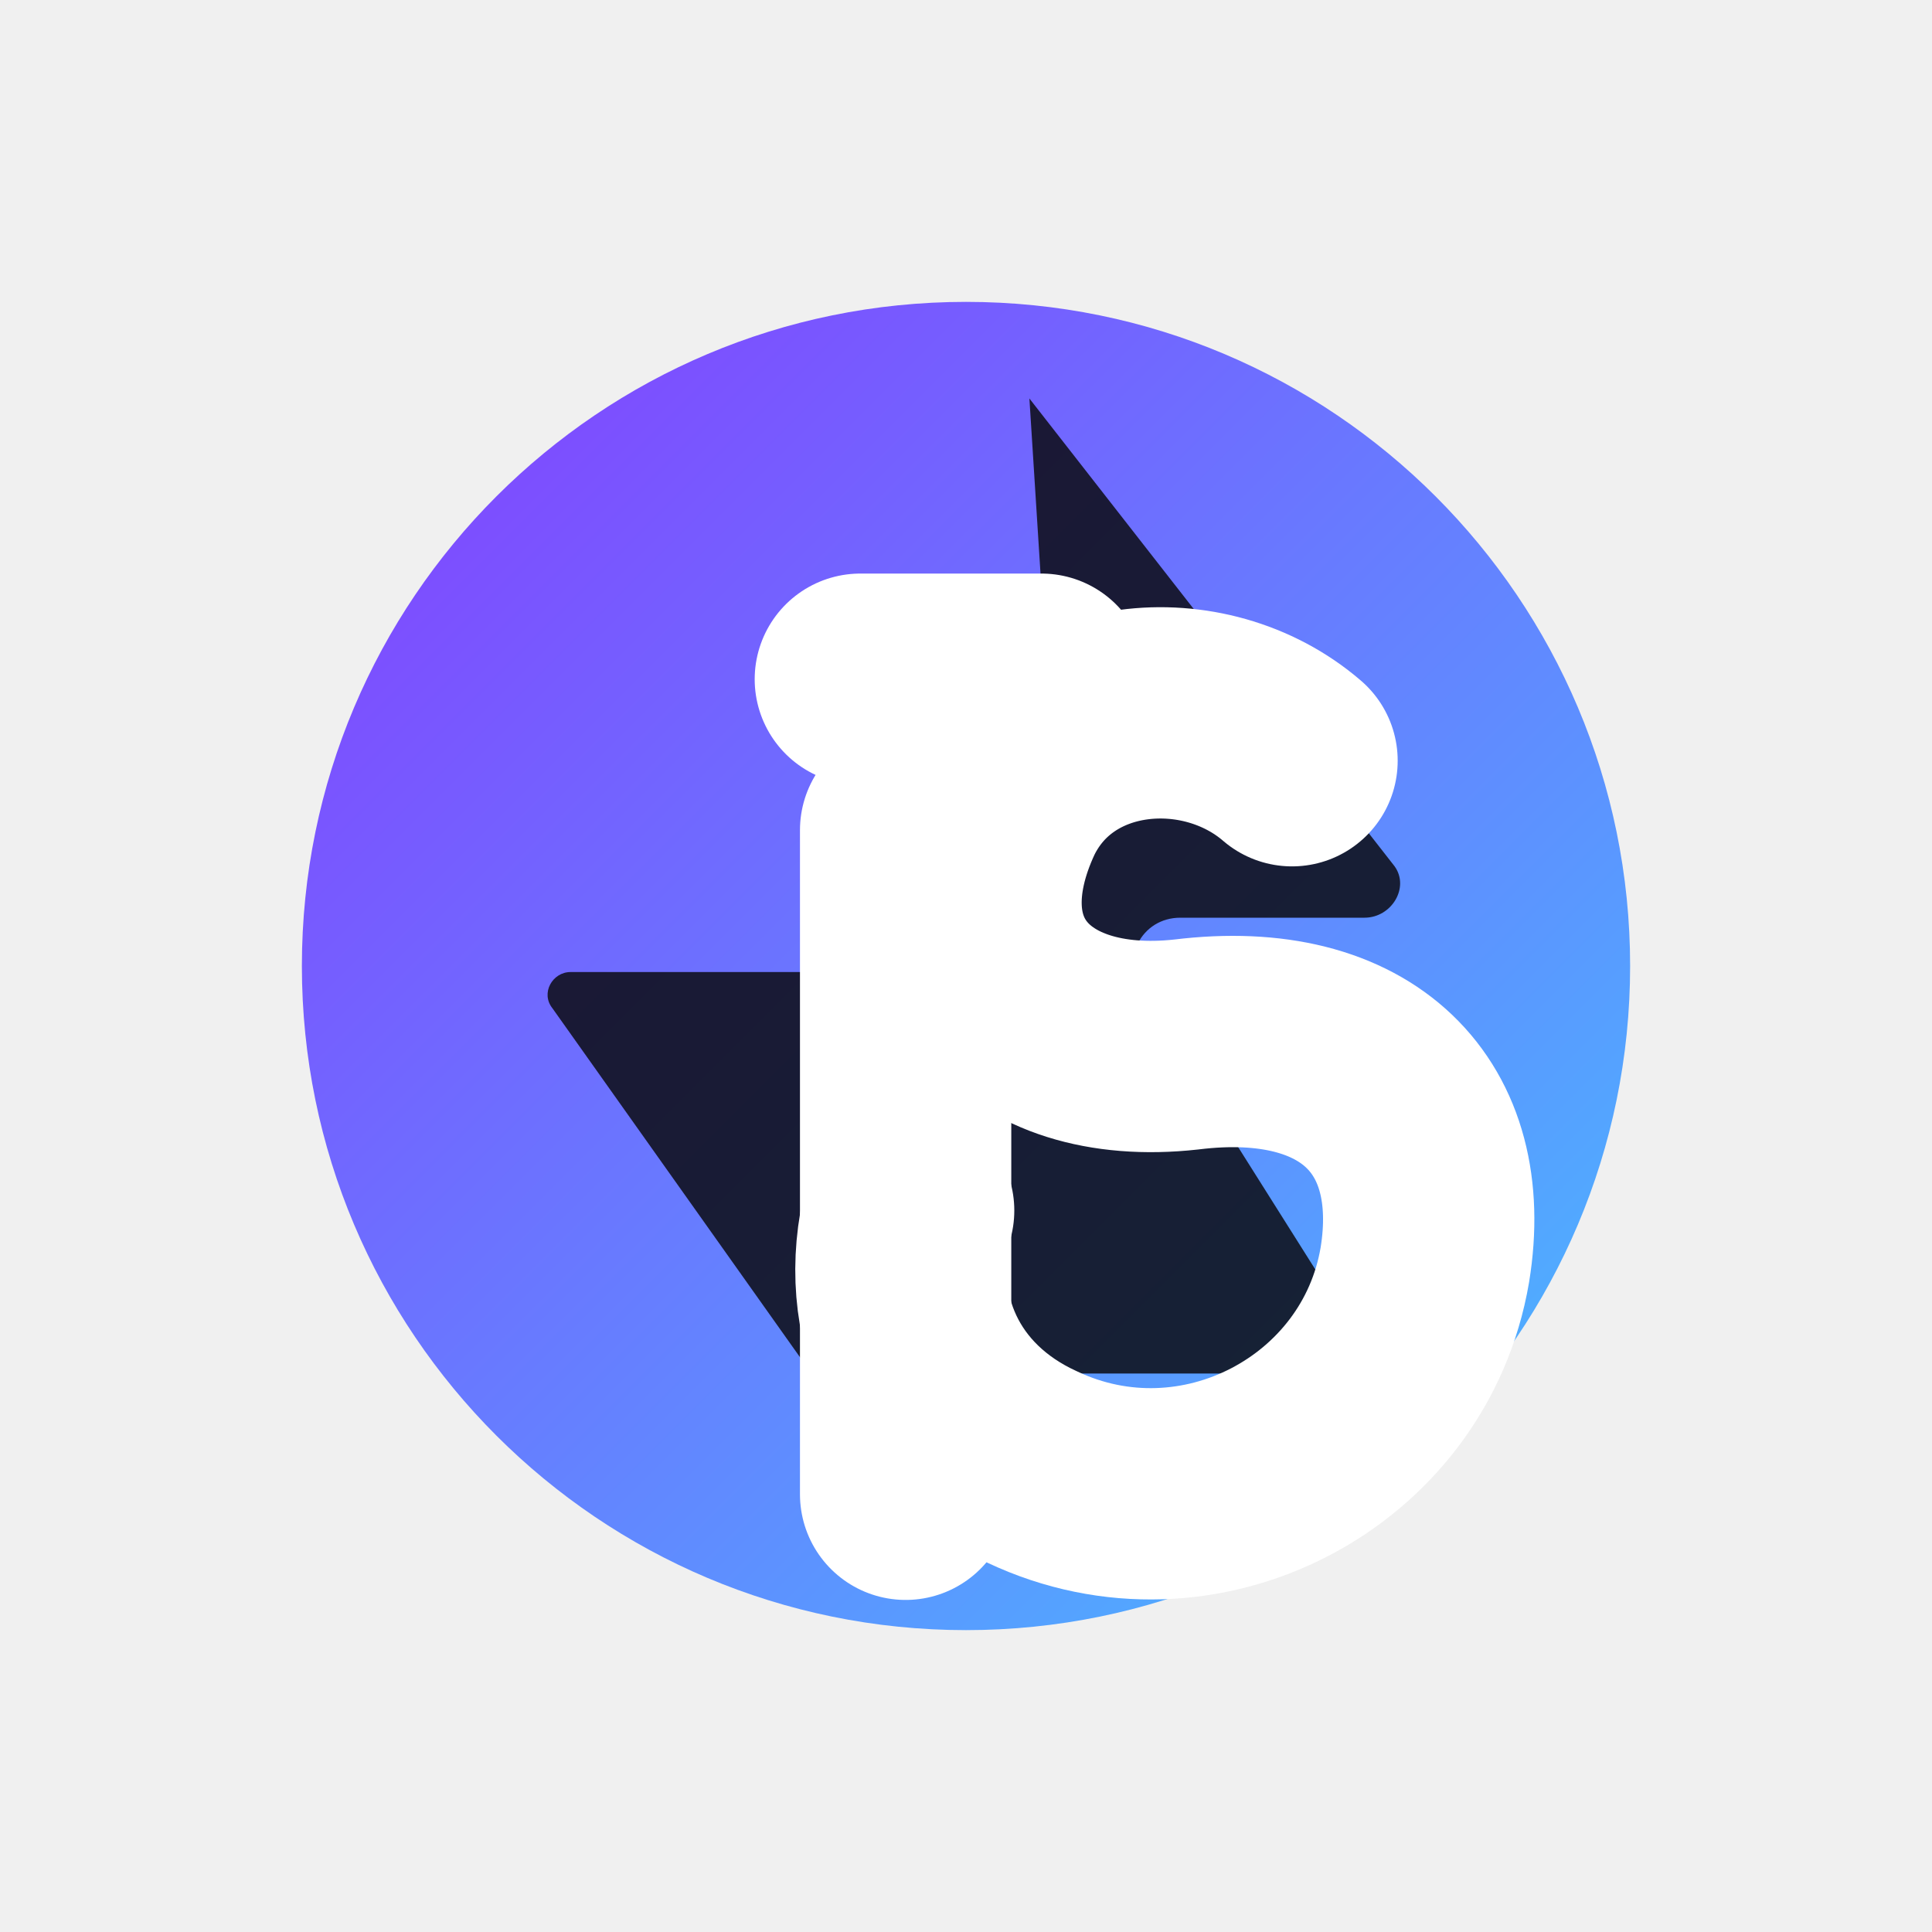
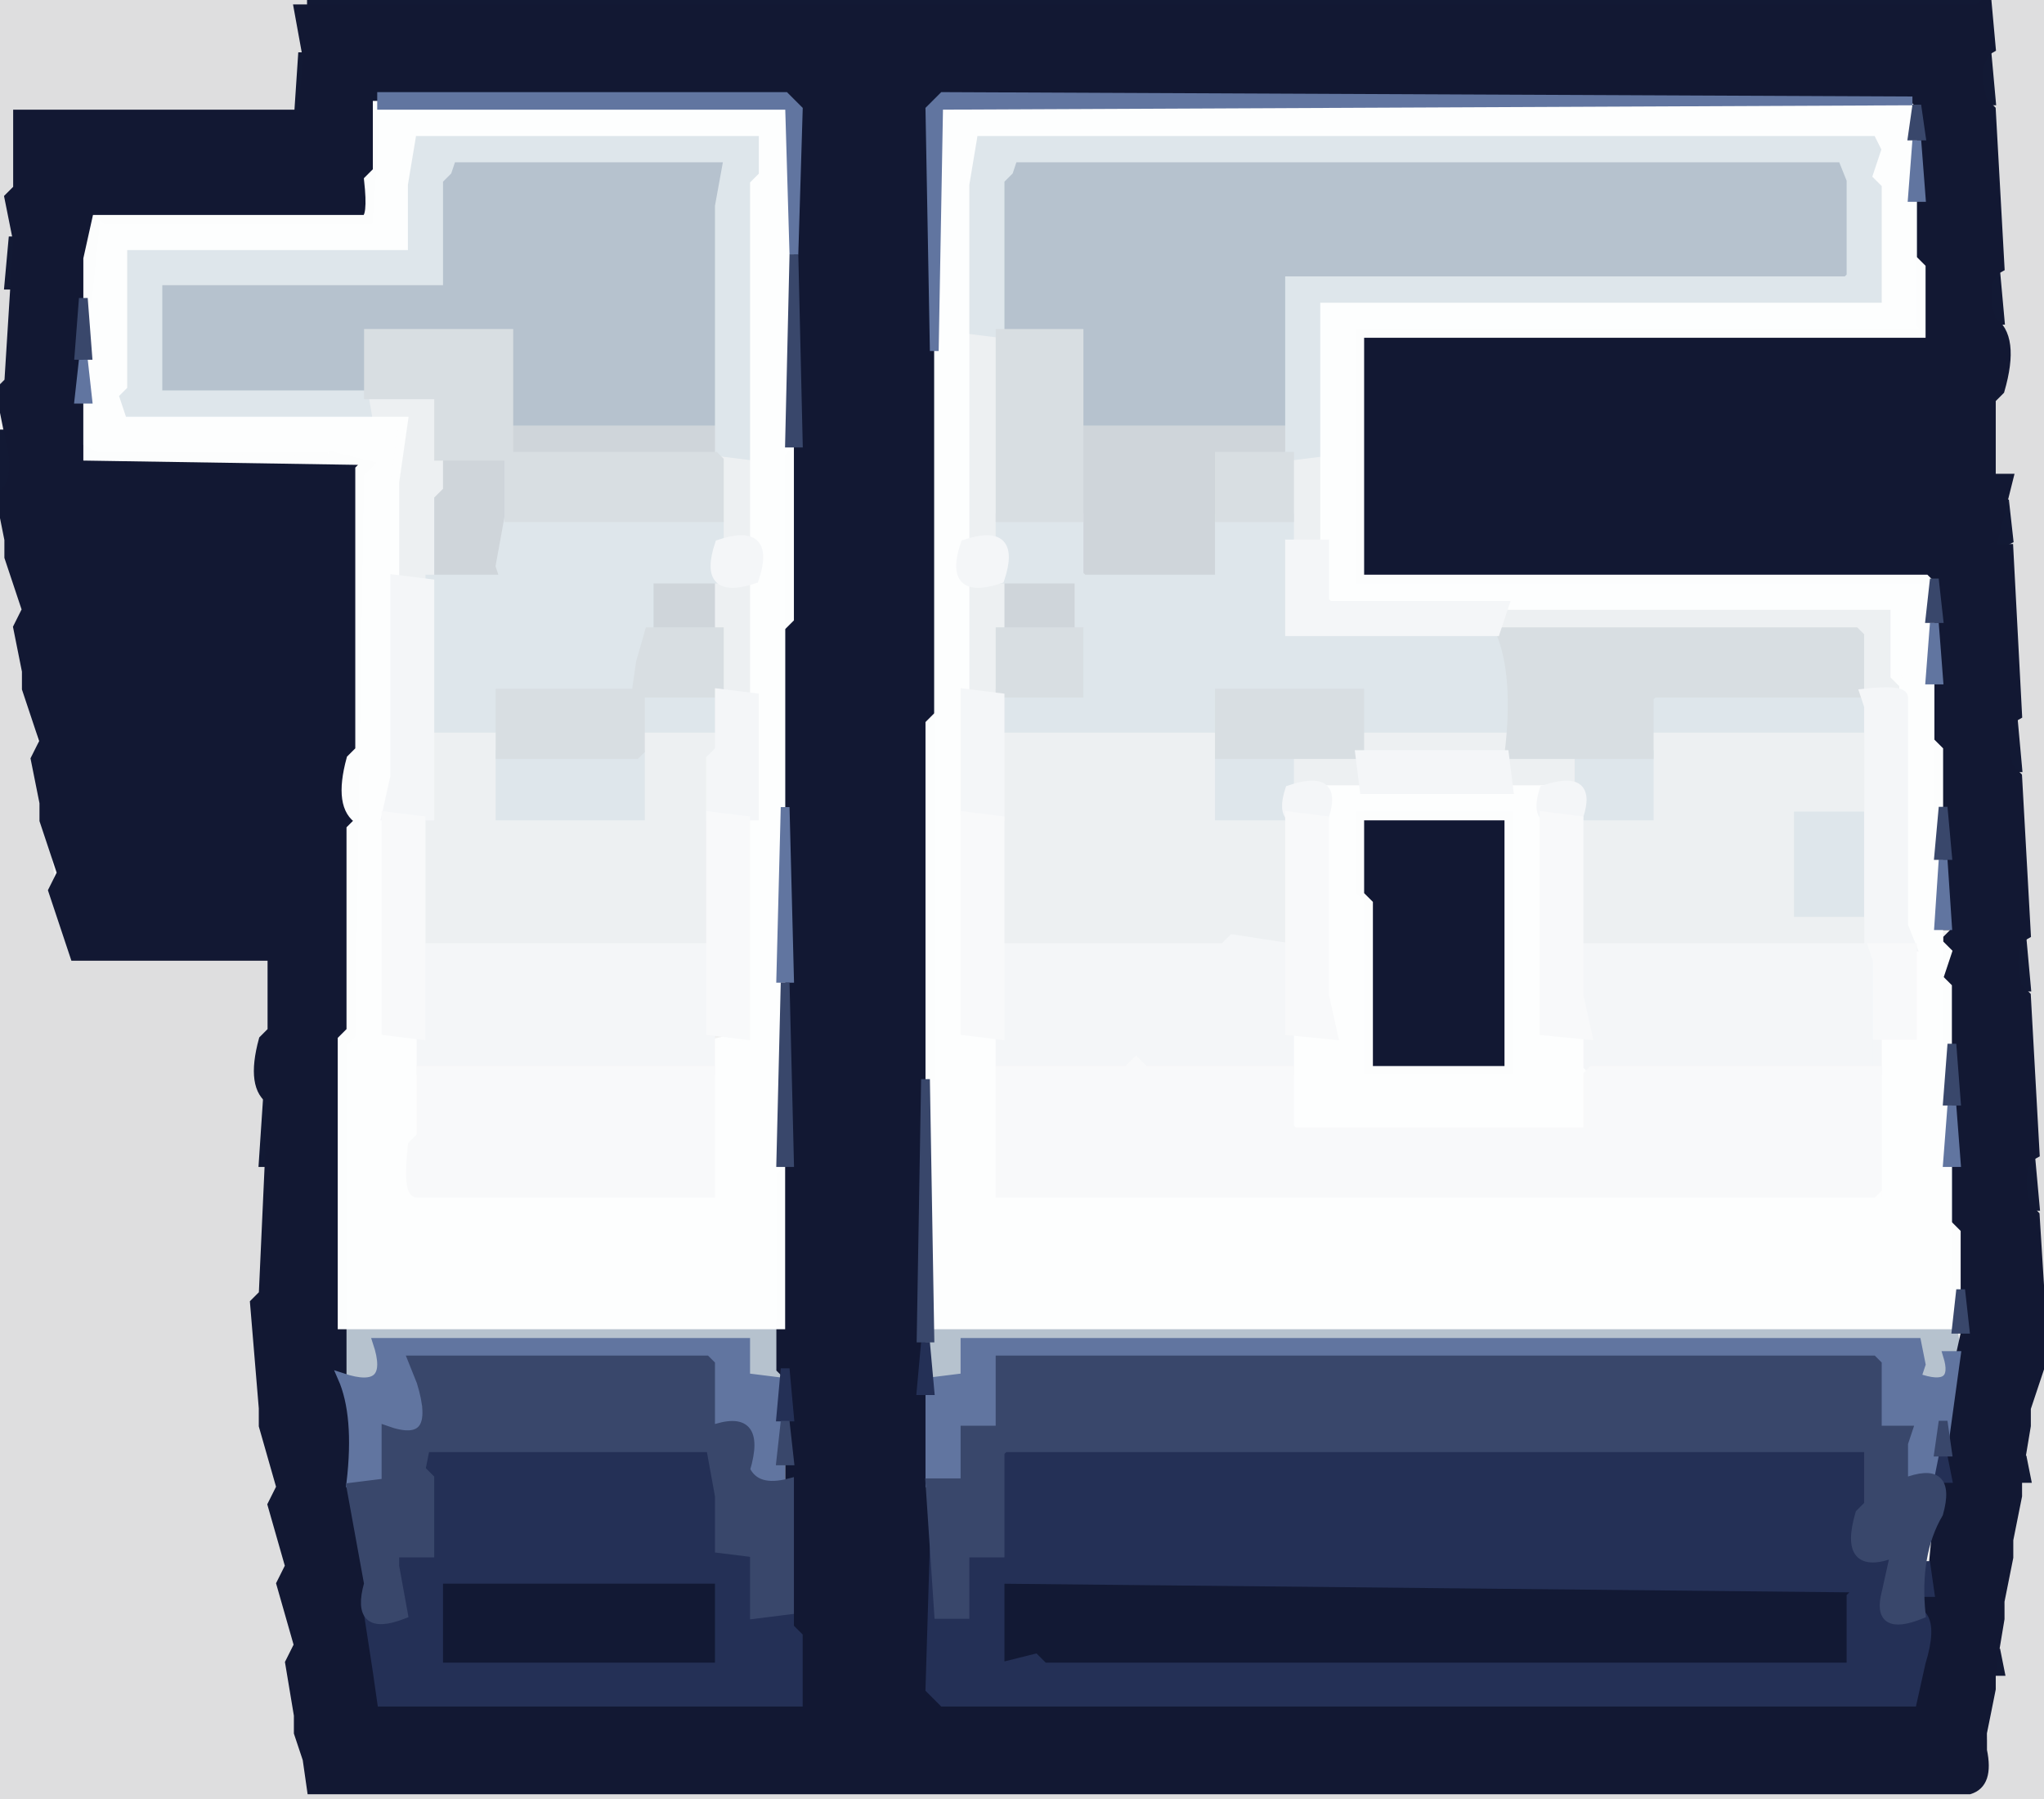
- <svg xmlns="http://www.w3.org/2000/svg" width="64" height="64" viewBox="0 0 64 64">
-   <defs>
-     <linearGradient id="g" x1="0" y1="0" x2="1" y2="1">
-       <stop offset="0" stop-color="#863BFF" />
-       <stop offset="1" stop-color="#47BFFF" />
-     </linearGradient>
-   </defs>
-   <circle cx="32" cy="32" r="22" fill="url(#g)" />
-   <path d="M34.5 19.5c-.5-.7-1.6-.3-1.6.5v9.3c0 1.6-1.3 2.9-2.9 2.9H18.9c-.6 0-1 .7-.6 1.2l8.3 11.7c.2.3.5.4.8.4H44c.8 0 1.3-.9.8-1.5l-7-11.1c-.7-1.1 0-2.5 1.3-2.5h6.1c.9 0 1.5-1 1-1.7l-12.1-15.5Z" fill="#0b0b12" opacity="0.85" />
-   <g fill="none" stroke="#fff" stroke-width="7" stroke-linecap="round" stroke-linejoin="round">
-     <path d="M28.5 22.5L34.5 22.5L30 27.5L30 49.5" />
-     <path d="M42.8 25.2C39.9 22.7 34.9 23.1 33.1 26.8C30.8 31.7 33.9 35.2 39.3 34.6C45 33.9 48.0 37.0 47.2 41.9C46.2 47.8 39.7 51.2 34.2 48.6C30.7 47.0 29.2 43.6 30.1 40.1" />
-   </g>
+ <svg xmlns="http://www.w3.org/2000/svg" width="233" height="205" version="1.1" desc="Created with imagetracer.js version 1.2.6">
+   <path fill="rgb(207,213,218)" stroke="rgb(207,213,218)" stroke-width="1" opacity="1" d="M 58 48 L 81.5 48 L 82 52 L 58 52 L 58 60.5 L 57 66 L 49 66 L 49 56.5 L 50 52 L 58 52 L 58 48 Z " />
+   <path fill="rgb(207,213,218)" stroke="rgb(207,213,218)" stroke-width="1" opacity="1" d="M 123 48 L 146.5 48 L 147 52 L 139 52 L 139 66 L 123.5 66 L 123 66.5 L 123 72 L 114 72 L 114 66 L 123 66 L 123 48 Z " />
+   <path fill="rgb(207,213,218)" stroke="rgb(207,213,218)" stroke-width="1" opacity="1" d="M 74 66 L 82 66 L 82 72 L 74 72 L 74 66 Z " />
+   <path fill="rgb(2,3,8)" stroke="rgb(2,3,8)" stroke-width="1" opacity="0.075" d="M 0 0 L 35 0.5 L 34 1.5 L 34 13 L 2.5 13 L 2 13.5 L 2 21.5 L 1 22.5 L 0.5 44 L 0 0 Z " />
+   <path fill="rgb(2,3,8)" stroke="rgb(2,3,8)" stroke-width="1" opacity="0.075" d="M 227 0 L 232.5 0 L 233 0.5 L 233 149.5 L 232 149.5 L 232 125.5 L 231 124.5 L 231 100.5 L 230 99.5 L 229 54 L 227 53.5 L 227 45.5 L 228 44.5 L 228 24.5 L 227 23.5 L 227 0 Z " />
+   <path fill="rgb(2,3,8)" stroke="rgb(2,3,8)" stroke-width="1" opacity="0.075" d="M 0.5 58 L 6 102.5 L 8.5 109 L 31 109 L 31 117.5 L 30 118.5 L 30 147.5 Q 27.3 149.3 29 155.5 L 30 156.5 L 30 164.5 L 31 165.5 L 31 173.5 L 32 174.5 L 32 182.5 L 33 183.5 L 35 204 L 225.5 204 Q 226.5 204 226 199.5 L 227 198.5 L 232.5 155 L 233 205 L 0 205 L 0.5 58 Z " />
+   <path fill="rgb(182,194,206)" stroke="rgb(182,194,206)" stroke-width="1" opacity="1" d="M 51 18 L 82.5 18 L 83 19.5 L 82 23.5 L 82 25.5 L 82 48 L 58 48 L 58 38 L 42 38 L 42 44.5 L 41.5 45 L 18 45 L 18 32 L 50 32 L 50 20.5 L 51 18 Z " />
+   <path fill="rgb(182,194,206)" stroke="rgb(182,194,206)" stroke-width="1" opacity="1" d="M 115 18 L 209.5 18 L 210 19.5 L 211 20.5 L 211 32 L 203.5 32 L 202.5 31 L 201.5 32 L 147 32 L 147 48 L 123 48 L 123 38 L 114.5 38 L 114 37.5 L 114 20.5 L 115 18 Z " />
+   <path fill="rgb(182,194,206)" stroke="rgb(182,194,206)" stroke-width="1" opacity="1" d="M 218.5 23 L 219 29.5 L 218 29.5 L 218.5 23 Z " />
+   <path fill="rgb(182,194,206)" stroke="rgb(182,194,206)" stroke-width="1" opacity="1" d="M 10.5 24 L 11 28.5 L 10 28.5 L 10.5 24 Z " />
+   <path fill="rgb(182,194,206)" stroke="rgb(182,194,206)" stroke-width="1" opacity="1" d="M 106.5 40 L 107 81.5 L 106 81.5 L 106.5 40 Z " />
+   <path fill="rgb(182,194,206)" stroke="rgb(182,194,206)" stroke-width="1" opacity="1" d="M 9.5 46 L 10 50.5 L 9 50.5 L 9.5 46 Z " />
+   <path fill="rgb(182,194,206)" stroke="rgb(182,194,206)" stroke-width="1" opacity="1" d="M 89.5 71 L 90 91.5 L 89 91.5 L 89.5 71 Z " />
+   <path fill="rgb(182,194,206)" stroke="rgb(182,194,206)" stroke-width="1" opacity="1" d="M 220.5 78 L 221 84.5 L 220 84.5 L 220.5 78 Z " />
+   <path fill="rgb(182,194,206)" stroke="rgb(182,194,206)" stroke-width="1" opacity="1" d="M 221.5 109 L 222 111.5 L 221 111.5 L 221.5 109 Z " />
+   <path fill="rgb(182,194,206)" stroke="rgb(182,194,206)" stroke-width="1" opacity="1" d="M 222.5 133 L 223 139.5 L 222 139.5 L 222.5 133 Z " />
+   <path fill="rgb(182,194,206)" stroke="rgb(182,194,206)" stroke-width="1" opacity="1" d="M 39 151 L 88.5 151 L 89 151.5 L 89 157 L 85 157 L 84.5 153 L 43 153 Q 45 159 39 157 L 39 151 Z " />
+   <path fill="rgb(182,194,206)" stroke="rgb(182,194,206)" stroke-width="1" opacity="1" d="M 106 151 L 222.5 151 L 223 153.5 L 222 157 L 218 156.5 L 219 153 L 110.5 153 L 110 157 L 106 157 L 106 151 Z " />
+   <path fill="rgb(18,25,52)" stroke="rgb(18,25,52)" stroke-width="1" opacity="1" d="M 35.5 0 L 226 0.5 L 35.5 1 L 35.5 0 Z " />
+   <path fill="rgb(18,25,52)" stroke="rgb(18,25,52)" stroke-width="1" opacity="1" d="M 34.5 6 L 35 13.5 L 34 13.5 L 34.5 6 Z " />
+   <path fill="rgb(18,25,52)" stroke="rgb(18,25,52)" stroke-width="1" opacity="1" d="M 226.5 6 L 227 11.5 L 226 11.5 L 226.5 6 Z " />
+   <path fill="rgb(18,25,52)" stroke="rgb(18,25,52)" stroke-width="1" opacity="1" d="M 34.5 19 L 35 21.5 L 34 21.5 L 34.5 19 Z " />
+   <path fill="rgb(18,25,52)" stroke="rgb(18,25,52)" stroke-width="1" opacity="1" d="M 1.5 27 L 2 32.5 L 1 32.5 L 1.5 27 Z " />
+   <path fill="rgb(18,25,52)" stroke="rgb(18,25,52)" stroke-width="1" opacity="1" d="M 227.5 31 L 228 36.5 L 227 36.5 L 227.5 31 Z " />
+   <path fill="rgb(18,25,52)" stroke="rgb(18,25,52)" stroke-width="1" opacity="1" d="M 0.5 49 L 1 55.5 L 0 55.5 L 0.5 49 Z " />
+   <path fill="rgb(18,25,52)" stroke="rgb(18,25,52)" stroke-width="1" opacity="1" d="M 228.5 57 L 229 61.5 L 227 62.5 L 228.5 57 Z " />
+   <path fill="rgb(18,25,52)" stroke="rgb(18,25,52)" stroke-width="1" opacity="1" d="M 225.5 77 L 226 79.5 L 225 79.5 L 225.5 77 Z " />
+   <path fill="rgb(18,25,52)" stroke="rgb(18,25,52)" stroke-width="1" opacity="1" d="M 229.5 82 L 230 87.5 L 229 87.5 L 229.5 82 Z " />
+   <path fill="rgb(18,25,52)" stroke="rgb(18,25,52)" stroke-width="1" opacity="1" d="M 223.5 94 L 224 96.5 L 223 96.5 L 223.5 94 Z " />
+   <path fill="rgb(18,25,52)" stroke="rgb(18,25,52)" stroke-width="1" opacity="1" d="M 222.5 103 L 223 105.5 L 222 105.5 L 222.5 103 Z " />
+   <path fill="rgb(18,25,52)" stroke="rgb(18,25,52)" stroke-width="1" opacity="1" d="M 230.5 107 L 231 112.5 L 230 112.5 L 230.5 107 Z " />
+   <path fill="rgb(18,25,52)" stroke="rgb(18,25,52)" stroke-width="1" opacity="1" d="M 30.5 125 L 31 132.5 L 30 132.5 L 30.5 125 Z " />
+   <path fill="rgb(18,25,52)" stroke="rgb(18,25,52)" stroke-width="1" opacity="1" d="M 231.5 132 L 232 137.5 L 231 137.5 L 231.5 132 Z " />
+   <path fill="rgb(18,25,52)" stroke="rgb(18,25,52)" stroke-width="1" opacity="1" d="M 230.5 166 L 231 168.5 L 230 168.5 L 230.5 166 Z " />
+   <path fill="rgb(18,25,52)" stroke="rgb(18,25,52)" stroke-width="1" opacity="1" d="M 50 180 L 81.5 180 L 82 180.5 L 82 190 L 50.5 190 L 50 189.5 L 50 180 Z " />
+   <path fill="rgb(18,25,52)" stroke="rgb(18,25,52)" stroke-width="1" opacity="1" d="M 114 180 L 212 180.5 L 211 181.5 L 211 190 L 118.5 190 L 117.5 189 L 114 190 L 114 180 Z " />
+   <path fill="rgb(18,25,52)" stroke="rgb(18,25,52)" stroke-width="1" opacity="1" d="M 90.5 181 L 91 185.5 L 90 185.5 L 90.5 181 Z " />
+   <path fill="rgb(18,25,52)" stroke="rgb(18,25,52)" stroke-width="1" opacity="1" d="M 219.5 182 L 220 184.5 L 219 184.5 L 219.5 182 Z " />
+   <path fill="rgb(18,25,52)" stroke="rgb(18,25,52)" stroke-width="1" opacity="1" d="M 227.5 188 L 228 190.5 L 227 190.5 L 227.5 188 Z " />
+   <path fill="rgb(18,25,52)" stroke="rgb(18,25,52)" stroke-width="1" opacity="1" d="M 218.5 190 L 219 192.5 L 218 192.5 L 218.5 190 Z " />
+   <path fill="rgb(237,240,242)" stroke="rgb(237,240,242)" stroke-width="1" opacity="1" d="M 110 38 L 114 38.5 L 114 62 L 110 61.5 L 110 38 Z " />
+   <path fill="rgb(237,240,242)" stroke="rgb(237,240,242)" stroke-width="1" opacity="1" d="M 42 45 L 50 45 L 50 55.5 L 49 56.5 L 49 66 L 45 66 L 45 54.5 L 46 48 Q 40.4 49.9 42 45 Z " />
+   <path fill="rgb(237,240,242)" stroke="rgb(237,240,242)" stroke-width="1" opacity="1" d="M 82 52 L 86 52 L 86 62 L 82 62 L 82 52 Z " />
+   <path fill="rgb(237,240,242)" stroke="rgb(237,240,242)" stroke-width="1" opacity="1" d="M 147 52 L 151 52 L 151 62 L 147 62 L 147 52 Z " />
+   <path fill="rgb(237,240,242)" stroke="rgb(237,240,242)" stroke-width="1" opacity="1" d="M 82 66 L 86 66.5 L 86 79 L 82 78.5 L 82 66 Z " />
+   <path fill="rgb(237,240,242)" stroke="rgb(237,240,242)" stroke-width="1" opacity="1" d="M 110 66 L 114 66.5 L 114 79 L 110 78.5 L 110 66 Z " />
+   <path fill="rgb(237,240,242)" stroke="rgb(237,240,242)" stroke-width="1" opacity="1" d="M 172.5 69 L 215.5 69 L 216 69.5 L 216 76.5 L 217 79 L 212 79 L 212 72.5 L 211.5 72 L 171.5 72 L 171 70.5 L 172.5 69 Z " />
+   <path fill="rgb(237,240,242)" stroke="rgb(237,240,242)" stroke-width="1" opacity="1" d="M 49 83 L 57 83 L 57 93 L 73 93 L 73 83 L 82 83 L 81 86.5 L 81 108 L 48 108 L 48 93.5 L 49 92.5 L 49 83 Z " />
+   <path fill="rgb(237,240,242)" stroke="rgb(237,240,242)" stroke-width="1" opacity="1" d="M 114 83 L 139 83 L 139 93 L 146.5 93 L 147 93.5 L 147 108 L 140.5 107 L 139.5 108 L 114 108 L 114 83 Z " />
+   <path fill="rgb(237,240,242)" stroke="rgb(237,240,242)" stroke-width="1" opacity="1" d="M 155 83 L 171.5 83 L 172 86 L 180 86 L 180 90 L 172 90 L 171.5 86 L 155 86 L 155 90 L 147 90 L 147 86 L 155 86 L 155 83 Z " />
+   <path fill="rgb(237,240,242)" stroke="rgb(237,240,242)" stroke-width="1" opacity="1" d="M 188 83 L 213 83 L 213 93 L 205 93 L 205 104 L 213 104 L 213 108 L 180 108 L 180 93 L 188 93 L 188 83 Z " />
+   <path fill="rgb(18,24,51)" stroke="rgb(18,24,51)" stroke-width="1" opacity="1" d="M 226.5 0 L 227 5.5 Q 224.8 6.7 226 11.5 L 227 12.5 L 228 30.5 Q 225.7 31.7 227 36.5 Q 229.8 38.3 228 44.5 L 227 45.5 L 227 54.5 L 229 54.5 L 227 62.5 L 229 62.5 L 230 81.5 Q 227.8 82.7 229 87.5 L 230 88.5 L 231 106.5 Q 228.8 107.7 230 112.5 L 231 113.5 L 232 131.5 Q 229.7 132.7 231 137.5 L 232 138.5 L 233 154.5 L 231 160.5 L 231 162.5 L 230 168.5 L 230 170.5 L 229 175.5 L 229 177.5 L 228 182.5 L 228 184.5 L 227 190.5 L 227 192.5 L 226 197.5 L 226 199.5 Q 226.8 203.3 224.5 204 L 35.5 204 L 35 200.5 L 34 197.5 L 34 195.5 L 33 189.5 L 34 187.5 L 32 180.5 L 33 178.5 L 31 171.5 L 32 169.5 L 30 162.5 L 30 160.5 L 29 148.5 L 30 147.5 L 31 125.5 Q 28.5 124 30 118.5 L 31 117.5 L 31 109 L 8.5 109 L 8 107.5 L 6 101.5 L 7 99.5 L 5 93.5 L 5 91.5 L 4 86.5 L 5 84.5 L 3 78.5 L 3 76.5 L 2 71.5 L 3 69.5 L 1 63.5 L 1 61.5 L 0 56.5 Q 2.5 55 1 49.5 L 0 44.5 L 1 43.5 L 2 27.5 L 1 22.5 L 2 21.5 L 2 13 L 33.5 13 L 34.5 14 L 35 6.5 L 34 1 L 225.5 1 L 226.5 0 Z M 43 11 L 42 25 L 12 25 L 11 24 L 10 34 L 9 35 L 9 51 L 11 52 L 37 52 L 38 54 L 38 52 L 42 53 L 41 54 L 40 118 L 39 119 L 39 160 L 41 171 L 41 180 L 42 181 L 42 190 L 43 191 L 44 194 L 91 194 L 91 182 L 90 181 L 90 157 L 89 156 L 89 134 L 90 133 L 90 52 L 91 51 L 91 11 L 43 11 Z M 106 11 L 106 123 L 105 124 L 105 159 L 106 160 L 106 194 L 107 194 L 218 194 L 219 193 L 222 161 L 224 152 L 223 147 L 223 120 L 222 119 L 222 107 L 223 106 Q 221 101 222 93 L 221 92 L 221 66 L 176 66 L 174 66 L 155 66 L 155 38 L 220 38 L 219 37 L 219 13 L 218 11 L 106 11 Z M 35 19 L 34 22 L 35 22 L 35 19 Z M 226 77 L 225 80 L 226 80 L 226 77 Z M 224 94 L 223 97 L 224 97 L 224 94 Z " />
+   <path fill="rgb(18,24,51)" stroke="rgb(18,24,51)" stroke-width="1" opacity="1" d="M 155 93 L 172 93 L 172 122 L 156 122 L 156 102.5 L 155 101.5 L 155 93 Z " />
+   <path fill="rgb(222,230,235)" stroke="rgb(222,230,235)" stroke-width="1" opacity="1" d="M 47 15 L 86.5 15 Q 87.5 15 87 19.5 L 86 20.5 L 86 52 L 82 51.5 L 82 25.5 L 82 23.5 L 83 18 L 51.5 18 L 51 19.5 L 50 20.5 L 50 32 L 18 32 L 18 45 L 41.5 45 L 42 48 L 13.5 48 L 13 44.5 L 14 43.5 L 14 28 L 45.5 28 L 46 27.5 L 46 20.5 L 47 15 Z " />
+   <path fill="rgb(222,230,235)" stroke="rgb(222,230,235)" stroke-width="1" opacity="1" d="M 111 15 L 213.5 15 L 215 16.5 L 214 19.5 L 215 20.5 L 215 35 L 151.5 35 L 151 35.5 L 151 51.5 L 147 52 L 147 32 L 210.5 32 L 211 31.5 L 211 20.5 L 210 18 L 115.5 18 L 115 19.5 L 114 20.5 L 114 38 L 110 37.5 L 110 20.5 L 111 15 Z " />
+   <path fill="rgb(222,230,235)" stroke="rgb(222,230,235)" stroke-width="1" opacity="1" d="M 58 59 L 81.5 59 L 82 59.5 L 82 66 L 74 66 L 74 74.5 L 73 79 L 82 79 L 82 83 L 73 83 L 72.5 79 L 57 79 L 57 83 L 49 83 L 49 66 L 57.5 66 L 57 64.5 L 58 59 Z " />
+   <path fill="rgb(222,230,235)" stroke="rgb(222,230,235)" stroke-width="1" opacity="1" d="M 114 59 L 123 59 L 123 65.5 L 123.5 66 L 139 66 L 139 59 L 147 59 L 147 72 L 170.5 72 L 171 74.5 L 172 75.5 L 172 83 L 155.5 83 L 154.5 79 L 139 79 L 138.5 83 L 114 83 L 114 79 L 123 79 L 123 66 L 114 66 L 114 59 Z " />
+   <path fill="rgb(222,230,235)" stroke="rgb(222,230,235)" stroke-width="1" opacity="1" d="M 188 79 L 211.5 79 L 213 80.5 L 212.5 83 L 188 83 L 188 79 Z " />
+   <path fill="rgb(222,230,235)" stroke="rgb(222,230,235)" stroke-width="1" opacity="1" d="M 57 86 L 73 86 L 73 93 L 57 93 L 57 86 Z " />
+   <path fill="rgb(222,230,235)" stroke="rgb(222,230,235)" stroke-width="1" opacity="1" d="M 139 86 L 147 86 L 147 93 L 139 93 L 139 86 Z " />
+   <path fill="rgb(222,230,235)" stroke="rgb(222,230,235)" stroke-width="1" opacity="1" d="M 180 86 L 188 86 L 188 93 L 180 93 L 180 86 Z " />
+   <path fill="rgb(222,230,235)" stroke="rgb(222,230,235)" stroke-width="1" opacity="1" d="M 205 93 L 213 93 L 213 104 L 205 104 L 205 93 Z " />
+   <path fill="rgb(216,222,226)" stroke="rgb(216,222,226)" stroke-width="1" opacity="1" d="M 42 38 L 58 38 L 58 52 L 81.5 52 L 82 52.5 L 82 59 L 58 59 L 58 52 L 50 52 L 50 45 L 42 45 L 42 38 Z " />
+   <path fill="rgb(216,222,226)" stroke="rgb(216,222,226)" stroke-width="1" opacity="1" d="M 114 38 L 123 38 L 123 59 L 114 59 L 114 38 Z " />
+   <path fill="rgb(216,222,226)" stroke="rgb(216,222,226)" stroke-width="1" opacity="1" d="M 139 52 L 147 52 L 147 59 L 139 59 L 139 52 Z " />
+   <path fill="rgb(216,222,226)" stroke="rgb(216,222,226)" stroke-width="1" opacity="1" d="M 74 72 L 82 72 L 82 79 L 73 79 L 73 85.5 L 72.5 86 L 57 86 L 57 79 L 72.5 79 L 73 75.5 L 74 72 Z " />
+   <path fill="rgb(216,222,226)" stroke="rgb(216,222,226)" stroke-width="1" opacity="1" d="M 114 72 L 123 72 L 123 79 L 114 79 L 114 72 Z " />
+   <path fill="rgb(216,222,226)" stroke="rgb(216,222,226)" stroke-width="1" opacity="1" d="M 171 72 L 211.5 72 L 212 72.5 L 212 79 L 188.5 79 L 188 79.5 L 188 86 L 172 86 Q 173.1 77 171 72 Z " />
+   <path fill="rgb(216,222,226)" stroke="rgb(216,222,226)" stroke-width="1" opacity="1" d="M 139 79 L 155 79 L 155 86 L 139 86 L 139 79 Z " />
+   <path fill="rgb(253,254,254)" stroke="rgb(253,254,254)" stroke-width="1" opacity="0.996" d="M 43 12 L 90 12 L 90 70.5 L 89 71.5 L 89 151 L 39 151 L 39 118.5 L 40 117.5 L 40 94.5 L 41 93.5 Q 38.5 92 40 86.5 L 41 85.5 L 41 53.5 L 42 52.5 L 10 52 L 10 29.5 L 11 25 L 41.5 25 Q 42.5 25 42 20.5 L 43 19.5 L 43 12 Z M 47 15 L 46 21 L 46 28 L 46 28 L 14 28 L 14 44 L 13 45 L 14 48 L 46 48 L 45 55 L 45 89 L 44 90 L 44 118 L 48 118 L 47 136 L 81 136 L 81 119 L 85 118 L 85 94 L 86 93 L 86 21 L 87 20 Q 87 15 87 15 L 47 15 Z " />
+   <path fill="rgb(253,254,254)" stroke="rgb(253,254,254)" stroke-width="1" opacity="0.996" d="M 107 12 L 217.5 12 L 218 12.5 L 218 29.5 L 219 30.5 L 219 38 L 155 38 L 155 66 L 219.5 66 L 220 66.5 L 220 84.5 L 221 85.5 L 221 107.5 L 222 108.5 L 221 111.5 L 222 112.5 L 222 139.5 L 223 140.5 L 223 151 L 106 151 L 106 82.5 L 107 81.5 L 107 12 Z M 111 15 L 110 21 L 110 118 L 114 119 L 114 136 L 214 136 L 214 136 L 214 119 L 218 118 L 218 107 L 217 106 L 217 78 L 216 77 L 216 70 L 216 69 L 151 69 L 151 35 L 215 35 L 215 21 L 214 20 L 215 17 L 214 15 L 111 15 Z " />
+   <path fill="rgb(253,254,254)" stroke="rgb(253,254,254)" stroke-width="1" opacity="0.996" d="M 151 90 L 176 90 L 176 117.5 L 181 118 L 181 129 L 147.5 129 L 147 128.5 L 147 118 L 152 118 L 152 114.5 L 151 113.5 L 151 90 Z M 155 93 L 155 102 L 156 103 L 156 122 L 172 122 L 172 93 L 155 93 Z " />
+   <path fill="rgb(244,246,248)" stroke="rgb(244,246,248)" stroke-width="1" opacity="1" d="M 82 62 Q 88 60 86 66 Q 80 68 82 62 Z " />
+   <path fill="rgb(244,246,248)" stroke="rgb(244,246,248)" stroke-width="1" opacity="1" d="M 110 62 Q 116 60 114 66 Q 108 68 110 62 Z " />
+   <path fill="rgb(244,246,248)" stroke="rgb(244,246,248)" stroke-width="1" opacity="1" d="M 147 62 L 151 62 L 151 68.5 L 151.5 69 L 171.5 69 L 171 70.5 L 170.5 72 L 147 72 L 147 62 Z " />
+   <path fill="rgb(244,246,248)" stroke="rgb(244,246,248)" stroke-width="1" opacity="1" d="M 45 66 L 49 66.5 L 49 78.5 L 49 80.5 L 49 93 L 44 93 L 45 88.5 L 45 66 Z " />
+   <path fill="rgb(244,246,248)" stroke="rgb(244,246,248)" stroke-width="1" opacity="1" d="M 82 79 L 86 79.5 L 86 93 L 81 93 L 81 86.5 L 82 85.5 L 82 79 Z " />
+   <path fill="rgb(244,246,248)" stroke="rgb(244,246,248)" stroke-width="1" opacity="1" d="M 110 79 L 114 79.5 L 114 93 L 110 92.5 L 110 79 Z " />
+   <path fill="rgb(244,246,248)" stroke="rgb(244,246,248)" stroke-width="1" opacity="1" d="M 212.5 79 Q 217 78.5 217 79.5 L 217 105.5 L 218 108 L 213 108.5 L 214 109.5 L 214 122 L 181.5 122 L 181 121.5 L 181 114.5 L 180 108 L 213 108 L 213 80.5 L 212.5 79 Z " />
+   <path fill="rgb(244,246,248)" stroke="rgb(244,246,248)" stroke-width="1" opacity="1" d="M 155 86 L 171.5 86 L 172 90 L 155.5 90 L 155 86 Z " />
+   <path fill="rgb(244,246,248)" stroke="rgb(244,246,248)" stroke-width="1" opacity="1" d="M 147 90 Q 152.6 88.1 151 93 Q 145.4 94.9 147 90 Z " />
+   <path fill="rgb(244,246,248)" stroke="rgb(244,246,248)" stroke-width="1" opacity="1" d="M 176 90 Q 181.6 88.1 180 93 Q 174.4 94.9 176 90 Z " />
+   <path fill="rgb(244,246,248)" stroke="rgb(244,246,248)" stroke-width="1" opacity="1" d="M 140.5 107 L 147 108 L 147 122 L 130.5 122 L 128.5 122 L 114 122 L 114 108 L 139.5 108 L 140.5 107 Z " />
+   <path fill="rgb(244,246,248)" stroke="rgb(244,246,248)" stroke-width="1" opacity="1" d="M 48 108 L 81 108 L 81 122 L 48 122 L 48 108 Z " />
+   <path fill="rgb(248,249,250)" stroke="rgb(248,249,250)" stroke-width="1" opacity="1" d="M 44 93 L 48 93.5 L 48 118 L 44 117.5 L 44 93 Z " />
+   <path fill="rgb(248,249,250)" stroke="rgb(248,249,250)" stroke-width="1" opacity="1" d="M 81 93 L 85 93.5 L 85 118 L 81 117.5 L 81 93 Z " />
+   <path fill="rgb(248,249,250)" stroke="rgb(248,249,250)" stroke-width="1" opacity="1" d="M 110 93 L 114 93.5 L 114 118 L 110 117.5 L 110 93 Z " />
+   <path fill="rgb(248,249,250)" stroke="rgb(248,249,250)" stroke-width="1" opacity="1" d="M 147 93 L 151 93.5 L 151 113.5 L 152 118 L 147 117.5 L 147 100.5 L 147 98.5 L 147 93 Z " />
+   <path fill="rgb(248,249,250)" stroke="rgb(248,249,250)" stroke-width="1" opacity="1" d="M 176 93 L 180 93.5 L 180 113.5 L 181 118 L 176 117.5 L 176 93 Z " />
+   <path fill="rgb(248,249,250)" stroke="rgb(248,249,250)" stroke-width="1" opacity="1" d="M 213.5 108 L 218 108 L 218 118 L 214 118 L 214 109.5 L 213.5 108 Z " />
+   <path fill="rgb(248,249,250)" stroke="rgb(248,249,250)" stroke-width="1" opacity="1" d="M 129.5 121 L 130.5 122 L 147 122 L 147 128.5 L 147.5 129 L 181 129 L 181 122.5 L 181.5 122 L 214 122 L 214 135.5 L 213.5 136 L 114 136 L 114 122 L 128.5 122 L 129.5 121 Z " />
+   <path fill="rgb(248,249,250)" stroke="rgb(248,249,250)" stroke-width="1" opacity="1" d="M 48 122 L 81 122 L 81 136 L 47.5 136 Q 46.4 135.9 47 130.5 L 48 129.5 L 48 122 Z " />
+   <path fill="rgb(97,117,160)" stroke="rgb(97,117,160)" stroke-width="1" opacity="1" d="M 43.5 11 L 89.5 11 L 91 12.5 L 90.5 29 L 90 12 L 43.5 12 L 43.5 11 Z " />
+   <path fill="rgb(97,117,160)" stroke="rgb(97,117,160)" stroke-width="1" opacity="1" d="M 107.5 11 L 218 11.5 L 107 12 L 106.5 40 L 106 12.5 L 107.5 11 Z " />
+   <path fill="rgb(97,117,160)" stroke="rgb(97,117,160)" stroke-width="1" opacity="1" d="M 218.5 16 L 219 22.5 L 218 22.5 L 218.5 16 Z " />
+   <path fill="rgb(97,117,160)" stroke="rgb(97,117,160)" stroke-width="1" opacity="1" d="M 9.5 41 L 10 45.5 L 9 45.5 L 9.5 41 Z " />
+   <path fill="rgb(97,117,160)" stroke="rgb(97,117,160)" stroke-width="1" opacity="1" d="M 220.5 71 L 221 77.5 L 220 77.5 L 220.5 71 Z " />
+   <path fill="rgb(97,117,160)" stroke="rgb(97,117,160)" stroke-width="1" opacity="1" d="M 89.5 92 L 90 111.5 L 89 111.5 L 89.5 92 Z " />
+   <path fill="rgb(97,117,160)" stroke="rgb(97,117,160)" stroke-width="1" opacity="1" d="M 221.5 98 L 222 105.5 L 221 105.5 L 221.5 98 Z " />
+   <path fill="rgb(97,117,160)" stroke="rgb(97,117,160)" stroke-width="1" opacity="1" d="M 222.5 126 L 223 132.5 L 222 132.5 L 222.5 126 Z " />
+   <path fill="rgb(97,117,160)" stroke="rgb(97,117,160)" stroke-width="1" opacity="1" d="M 43 153 L 85 153 L 85 157 L 89 157.5 L 89 169 L 85 167.5 Q 87 160.8 81 163 L 81 155.5 L 80.5 155 L 47 155 L 48 163 L 44 163 L 44 169 L 40 169 Q 40.9 161.3 39 157 Q 45 159 43 153 Z " />
+   <path fill="rgb(97,117,160)" stroke="rgb(97,117,160)" stroke-width="1" opacity="1" d="M 110 153 L 218.5 153 L 219 155.5 L 218.5 157 Q 223.3 158.7 222 154.5 L 223 154.5 L 221 169 Q 215 171.3 217 164.5 L 217.5 163 L 214 163 L 214 155.5 L 213.5 155 L 114 155 L 114 163 L 110 163 L 110 169 L 106 169 L 106 157.5 L 110 157 L 110 153 Z " />
+   <path fill="rgb(36,48,86)" stroke="rgb(36,48,86)" stroke-width="1" opacity="1" d="M 105.5 153 L 106 158.5 L 105 158.5 L 105.5 153 Z " />
+   <path fill="rgb(36,48,86)" stroke="rgb(36,48,86)" stroke-width="1" opacity="1" d="M 89.5 156 L 90 161.5 L 89 161.5 L 89.5 156 Z " />
+   <path fill="rgb(36,48,86)" stroke="rgb(36,48,86)" stroke-width="1" opacity="1" d="M 48 165 L 80.5 165 Q 81.5 165 81 169.5 L 82 170.5 L 82 177 L 86 177 L 86 184 L 90 184 L 90 185.5 L 91 186.5 L 91 194 L 43.5 194 L 43 190.5 L 42 184 Q 48 186.3 46 179.5 L 45 177 L 49 177 L 49 168.5 L 48 165 Z M 50 180 L 50 190 L 51 190 L 82 190 L 82 181 L 82 180 L 50 180 Z " />
+   <path fill="rgb(36,48,86)" stroke="rgb(36,48,86)" stroke-width="1" opacity="1" d="M 114 165 L 212.5 165 Q 213.8 165.3 213 171.5 L 212 177 Q 217.6 174.8 216 180.5 L 215 184 Q 221.4 181.7 219 189.5 L 218 194 L 107.5 194 L 106 192.5 L 106.5 176 L 107 184 L 110 184 L 110 177 L 114 177 L 114 165 Z M 114 180 L 114 190 L 118 189 L 119 190 L 211 190 L 211 182 L 212 181 L 114 180 Z " />
+   <path fill="rgb(36,48,86)" stroke="rgb(36,48,86)" stroke-width="1" opacity="1" d="M 221.5 166 L 222 168.5 L 221 168.5 L 221.5 166 Z " />
+   <path fill="rgb(36,48,86)" stroke="rgb(36,48,86)" stroke-width="1" opacity="1" d="M 219.5 178 L 220 181.5 L 219 181.5 L 219.5 178 Z " />
+   <path fill="rgb(57,71,107)" stroke="rgb(57,71,107)" stroke-width="1" opacity="1" d="M 218.5 12 L 219 15.5 L 218 15.5 L 218.5 12 Z " />
+   <path fill="rgb(57,71,107)" stroke="rgb(57,71,107)" stroke-width="1" opacity="1" d="M 90.5 29 L 91 50.5 L 90 50.5 L 90.5 29 Z " />
+   <path fill="rgb(57,71,107)" stroke="rgb(57,71,107)" stroke-width="1" opacity="1" d="M 9.5 34 L 10 40.5 L 9 40.5 L 9.5 34 Z " />
+   <path fill="rgb(57,71,107)" stroke="rgb(57,71,107)" stroke-width="1" opacity="1" d="M 220.5 66 L 221 70.5 L 220 70.5 L 220.5 66 Z " />
+   <path fill="rgb(57,71,107)" stroke="rgb(57,71,107)" stroke-width="1" opacity="1" d="M 221.5 92 L 222 97.5 L 221 97.5 L 221.5 92 Z " />
+   <path fill="rgb(57,71,107)" stroke="rgb(57,71,107)" stroke-width="1" opacity="1" d="M 89.5 112 L 90 132.5 L 89 132.5 L 89.5 112 Z " />
+   <path fill="rgb(57,71,107)" stroke="rgb(57,71,107)" stroke-width="1" opacity="1" d="M 222.5 119 L 223 125.5 L 222 125.5 L 222.5 119 Z " />
+   <path fill="rgb(57,71,107)" stroke="rgb(57,71,107)" stroke-width="1" opacity="1" d="M 105.5 123 L 106 152.5 L 105 152.5 L 105.5 123 Z " />
+   <path fill="rgb(57,71,107)" stroke="rgb(57,71,107)" stroke-width="1" opacity="1" d="M 223.5 147 L 224 151.5 L 223 151.5 L 223.5 147 Z " />
+   <path fill="rgb(57,71,107)" stroke="rgb(57,71,107)" stroke-width="1" opacity="1" d="M 47 155 L 80.5 155 L 81 155.5 L 81 163 Q 87 160.8 85 167.5 Q 86.2 170 90 169 L 90 183.5 L 86 184 L 86 177 L 82 176.5 L 82 170.5 L 81 165 L 48.5 165 L 48 167.5 L 49 168.5 L 49 177 L 45 177 L 45 178.5 L 46 184 Q 40.4 186.2 42 180.5 L 40 169.5 L 44 169 L 44 163 Q 50.4 165.3 48 157.5 L 47 155 Z " />
+   <path fill="rgb(57,71,107)" stroke="rgb(57,71,107)" stroke-width="1" opacity="1" d="M 114 155 L 213.5 155 L 214 155.5 L 214 163 L 217.5 163 L 217 164.5 L 217 169 Q 222.6 166.8 221 172.5 Q 218.3 177.1 219 184 Q 213.8 186.1 215 181.5 L 216 177 Q 210 179.3 212 172.5 L 213 171.5 L 213 165 L 114.5 165 L 114 165.5 L 114 177 L 110 177 L 110 184 L 107 184 L 106 169 L 110 169 L 110 163 L 114 163 L 114 155 Z " />
+   <path fill="rgb(57,71,107)" stroke="rgb(57,71,107)" stroke-width="1" opacity="1" d="M 89.5 162 L 90 166.5 L 89 166.5 L 89.5 162 Z " />
+   <path fill="rgb(57,71,107)" stroke="rgb(57,71,107)" stroke-width="1" opacity="1" d="M 221.5 162 L 222 165.5 L 221 165.5 L 221.5 162 Z " />
</svg>
